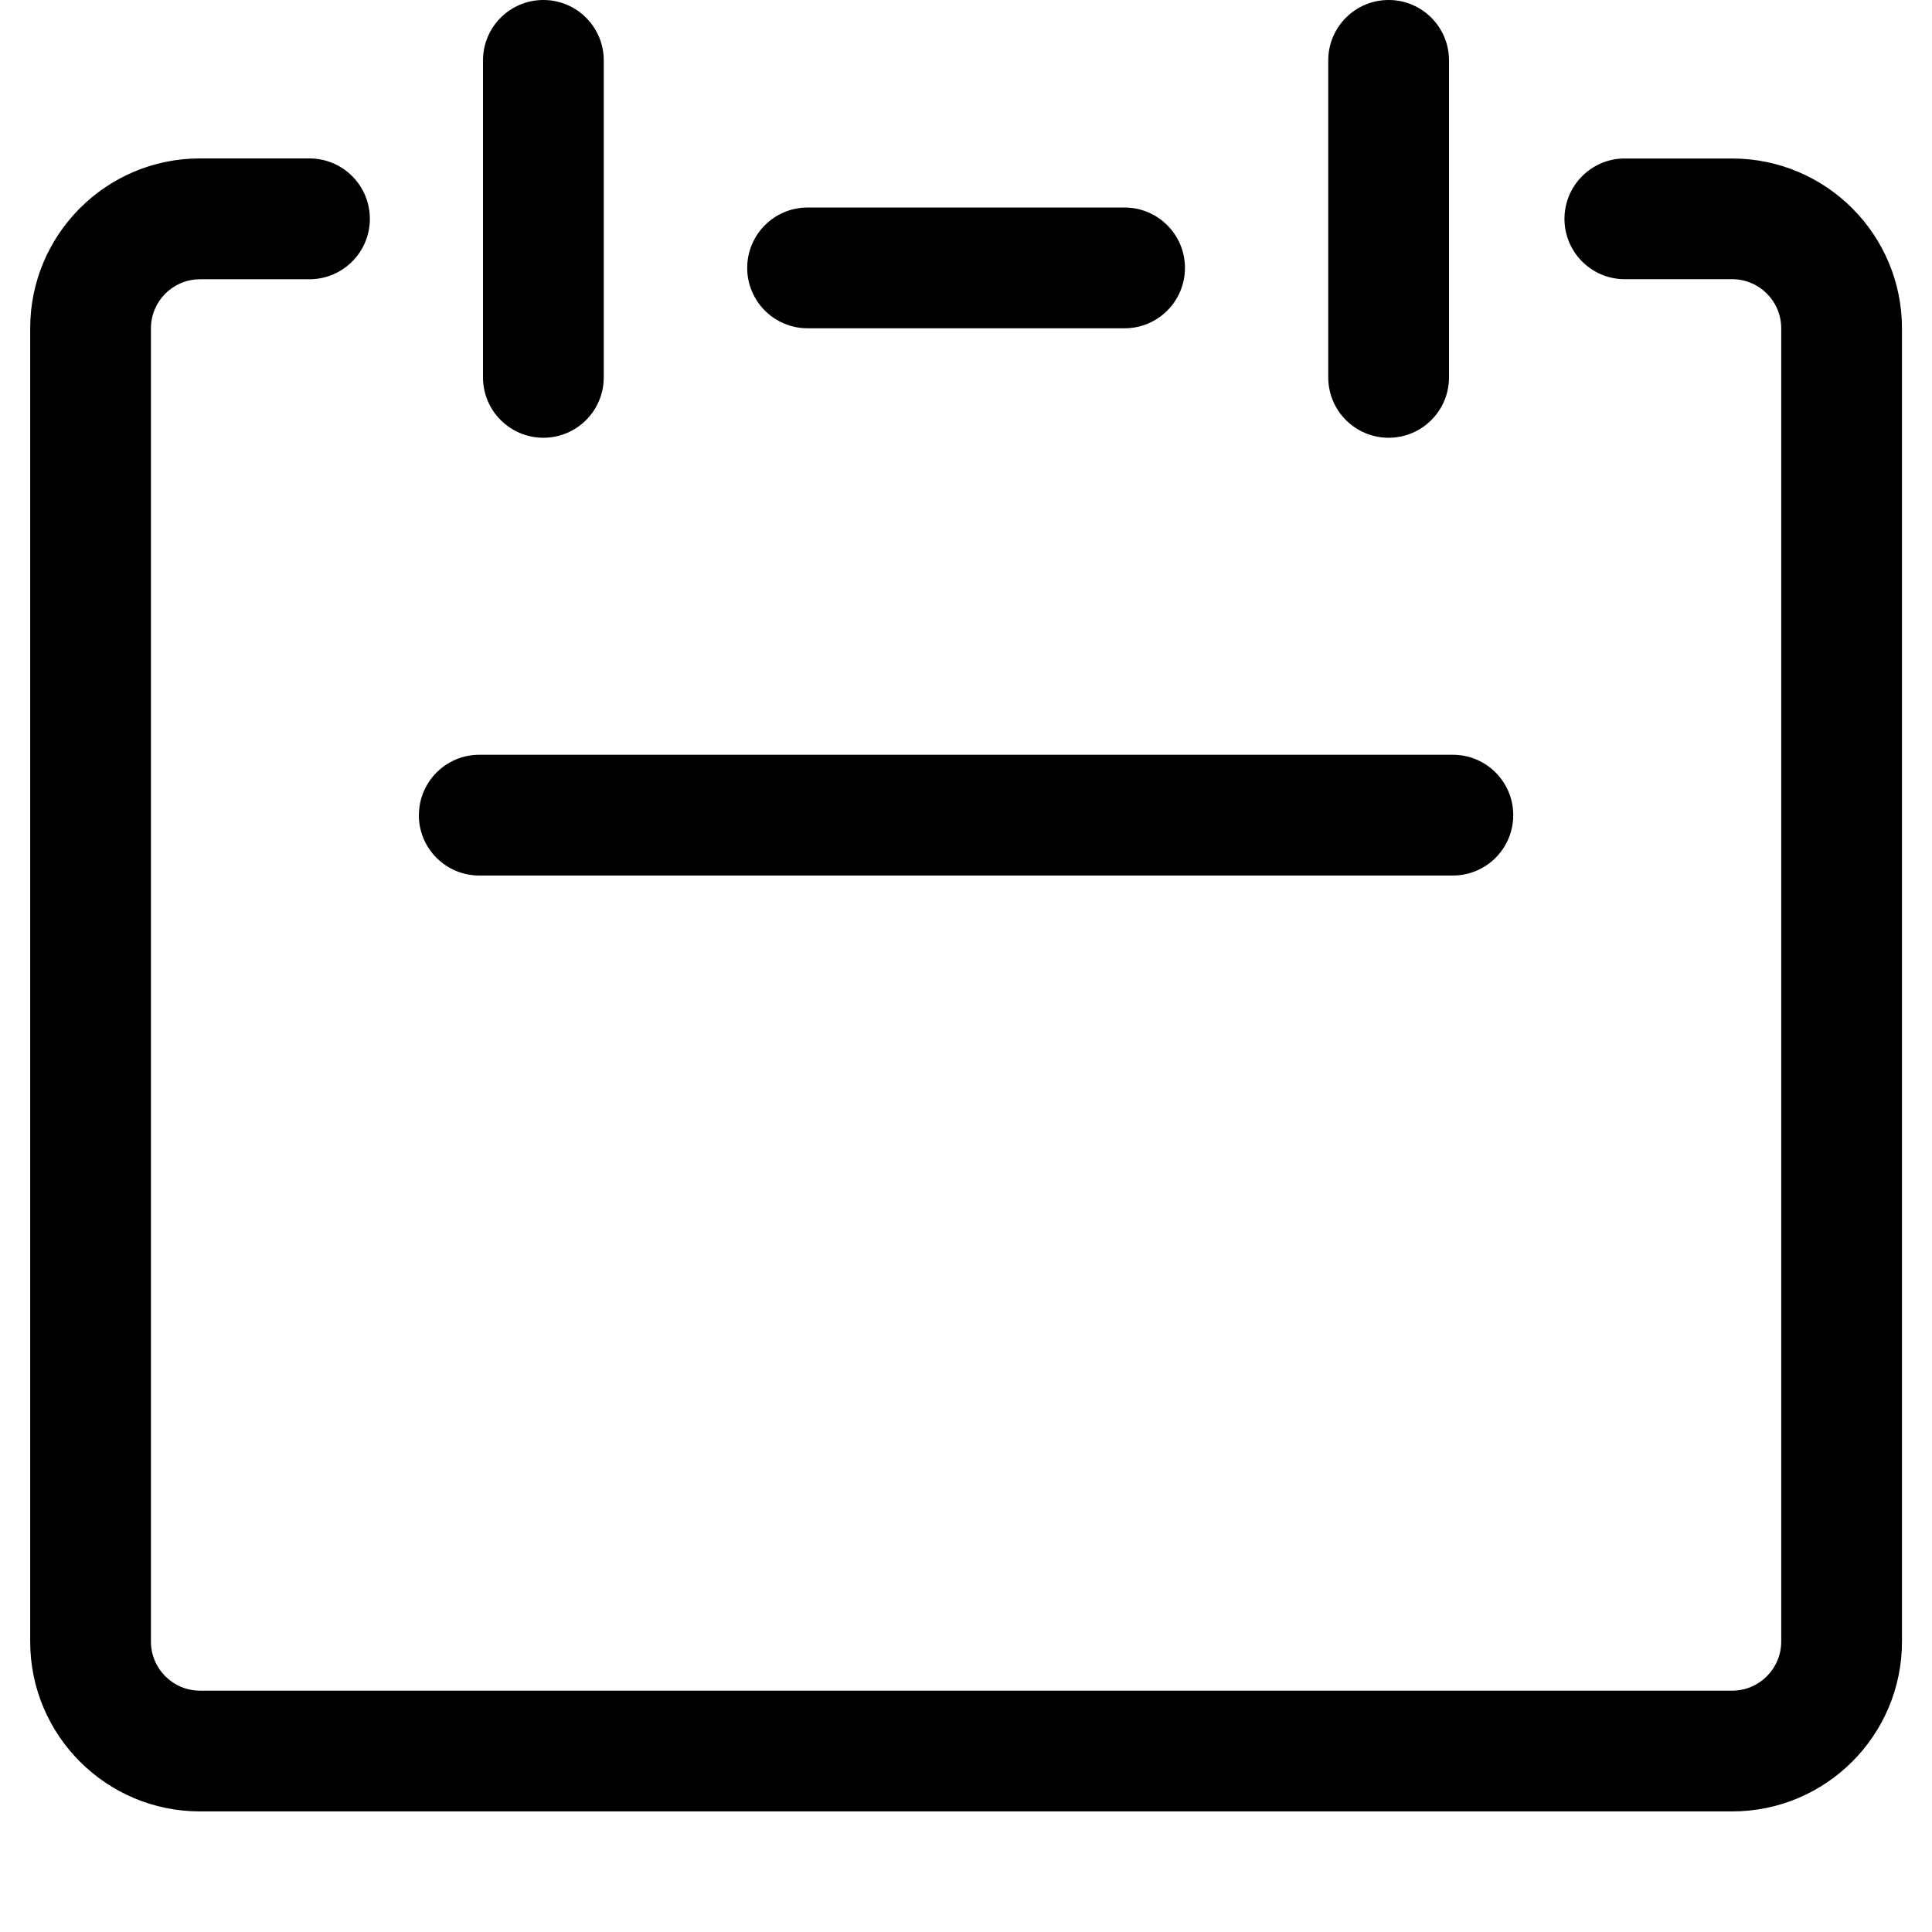
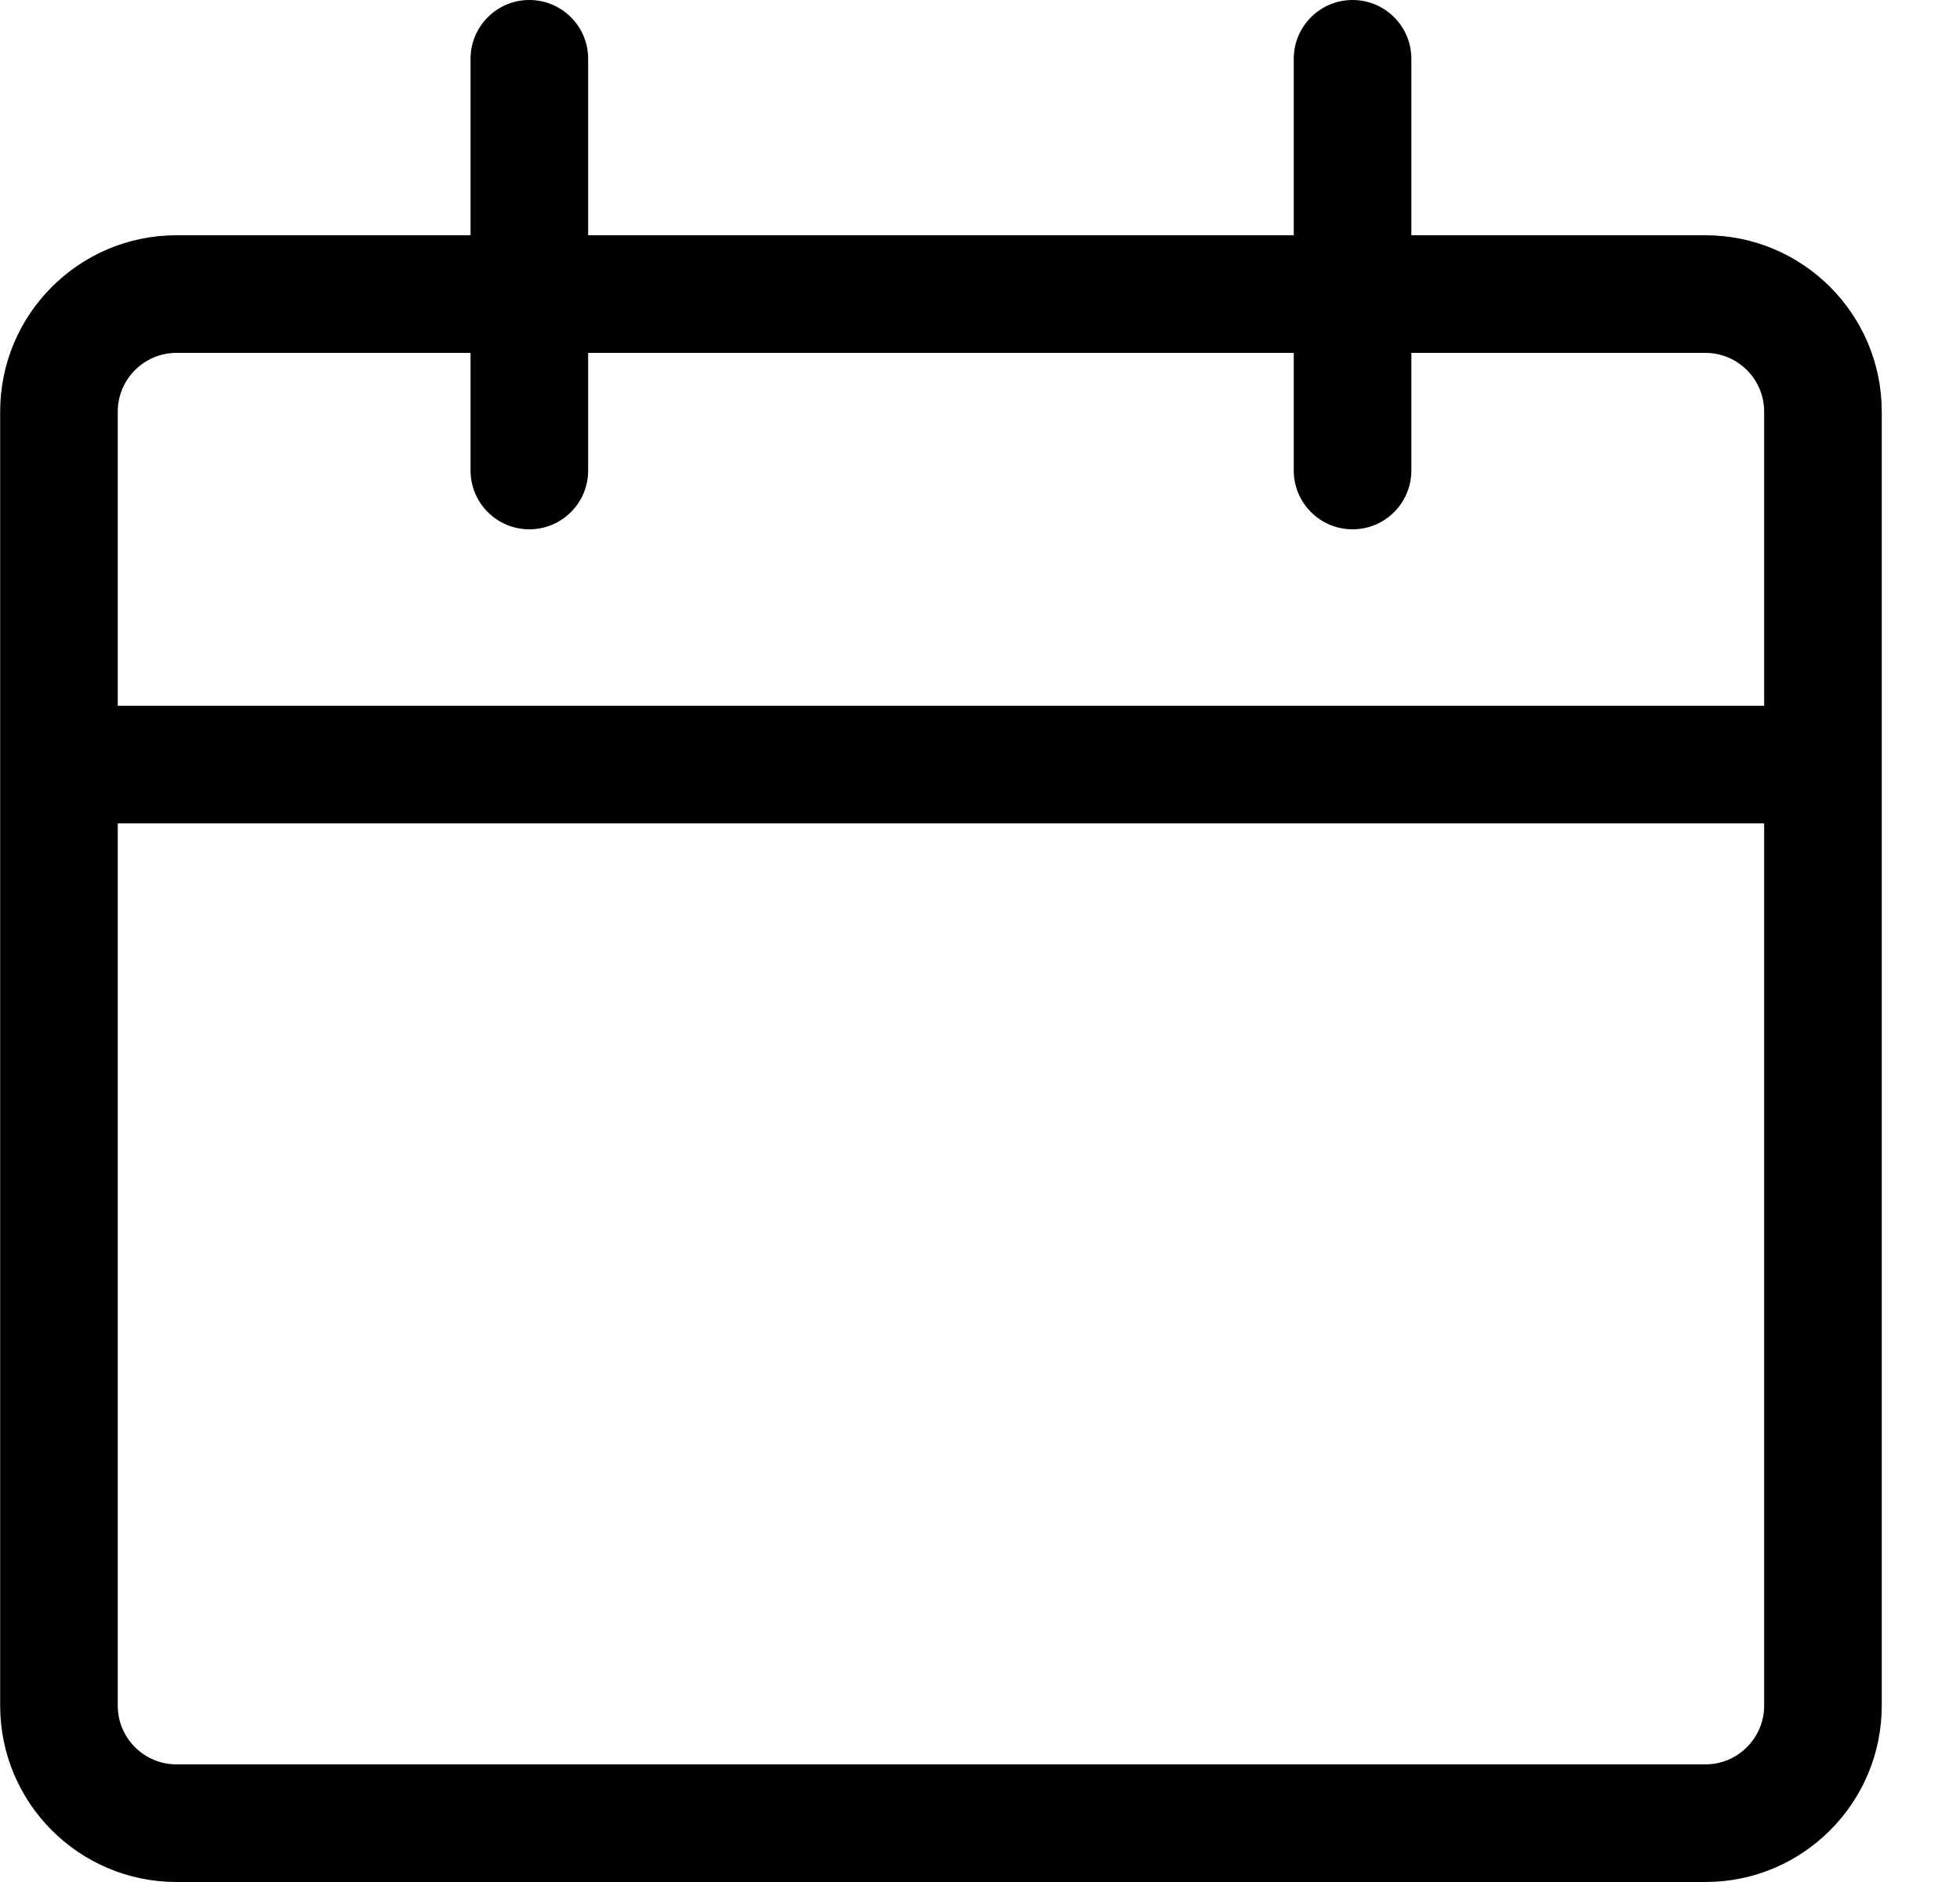
- <svg xmlns="http://www.w3.org/2000/svg" viewBox="0 0 24 24">
-   <g clip-path="url(#clip0)">
-     <path fill-rule="evenodd" clip-rule="evenodd" d="M16.5 4.688a.75.75 0 0 0 1.5 0V.75a.75.75 0 0 0-1.5 0v3.938zM6.75 0a.75.75 0 0 1 .75.75v3.938a.75.75 0 1 1-1.5 0V.75A.75.75 0 0 1 6.75 0zM2.484 3.469a.61.61 0 0 0-.609.61v16.313c0 .337.273.61.61.61h19.032a.61.61 0 0 0 .61-.61V4.078a.61.61 0 0 0-.61-.61h-1.36a.75.75 0 0 1 0-1.499h1.36a2.11 2.11 0 0 1 2.11 2.11v16.313a2.11 2.11 0 0 1-2.11 2.11H2.484a2.11 2.11 0 0 1-2.109-2.11V4.078a2.11 2.11 0 0 1 2.11-2.11h1.359a.75.75 0 1 1 0 1.501h-1.36zm2.72 6.657a.75.75 0 0 1 .75-.75h12.094a.75.75 0 0 1 0 1.5H5.953a.75.75 0 0 1-.75-.75zm4.828-7.548a.75.75 0 1 0 0 1.5h3.938a.75.75 0 0 0 0-1.5h-3.938z" />
-   </g>
-   <defs>
-     <clipPath id="clip0">
-       <path d="M0 0h24v24H0z" />
-     </clipPath>
-   </defs>
+ <svg xmlns="http://www.w3.org/2000/svg" viewBox="0 0 25 24">
+   <path fill-rule="evenodd" clip-rule="evenodd" d="M6.752 0a.75.75 0 0 1 .75.75V3h9V.75a.75.75 0 1 1 1.5 0V3h3.75a2.25 2.25 0 0 1 2.25 2.25v16.5a2.25 2.25 0 0 1-2.25 2.25h-19.5a2.25 2.25 0 0 1-2.25-2.25V5.25A2.25 2.25 0 0 1 2.252 3h3.75V.75a.75.75 0 0 1 .75-.75zm9.75 4.5V6a.75.75 0 1 0 1.5 0V4.5h3.75a.75.75 0 0 1 .75.75V9h-21V5.25a.75.75 0 0 1 .75-.75h3.75V6a.75.75 0 0 0 1.5 0V4.5h9zm-15 6h21v11.25a.75.75 0 0 1-.75.75h-19.5a.75.75 0 0 1-.75-.75V10.5z" />
</svg>
